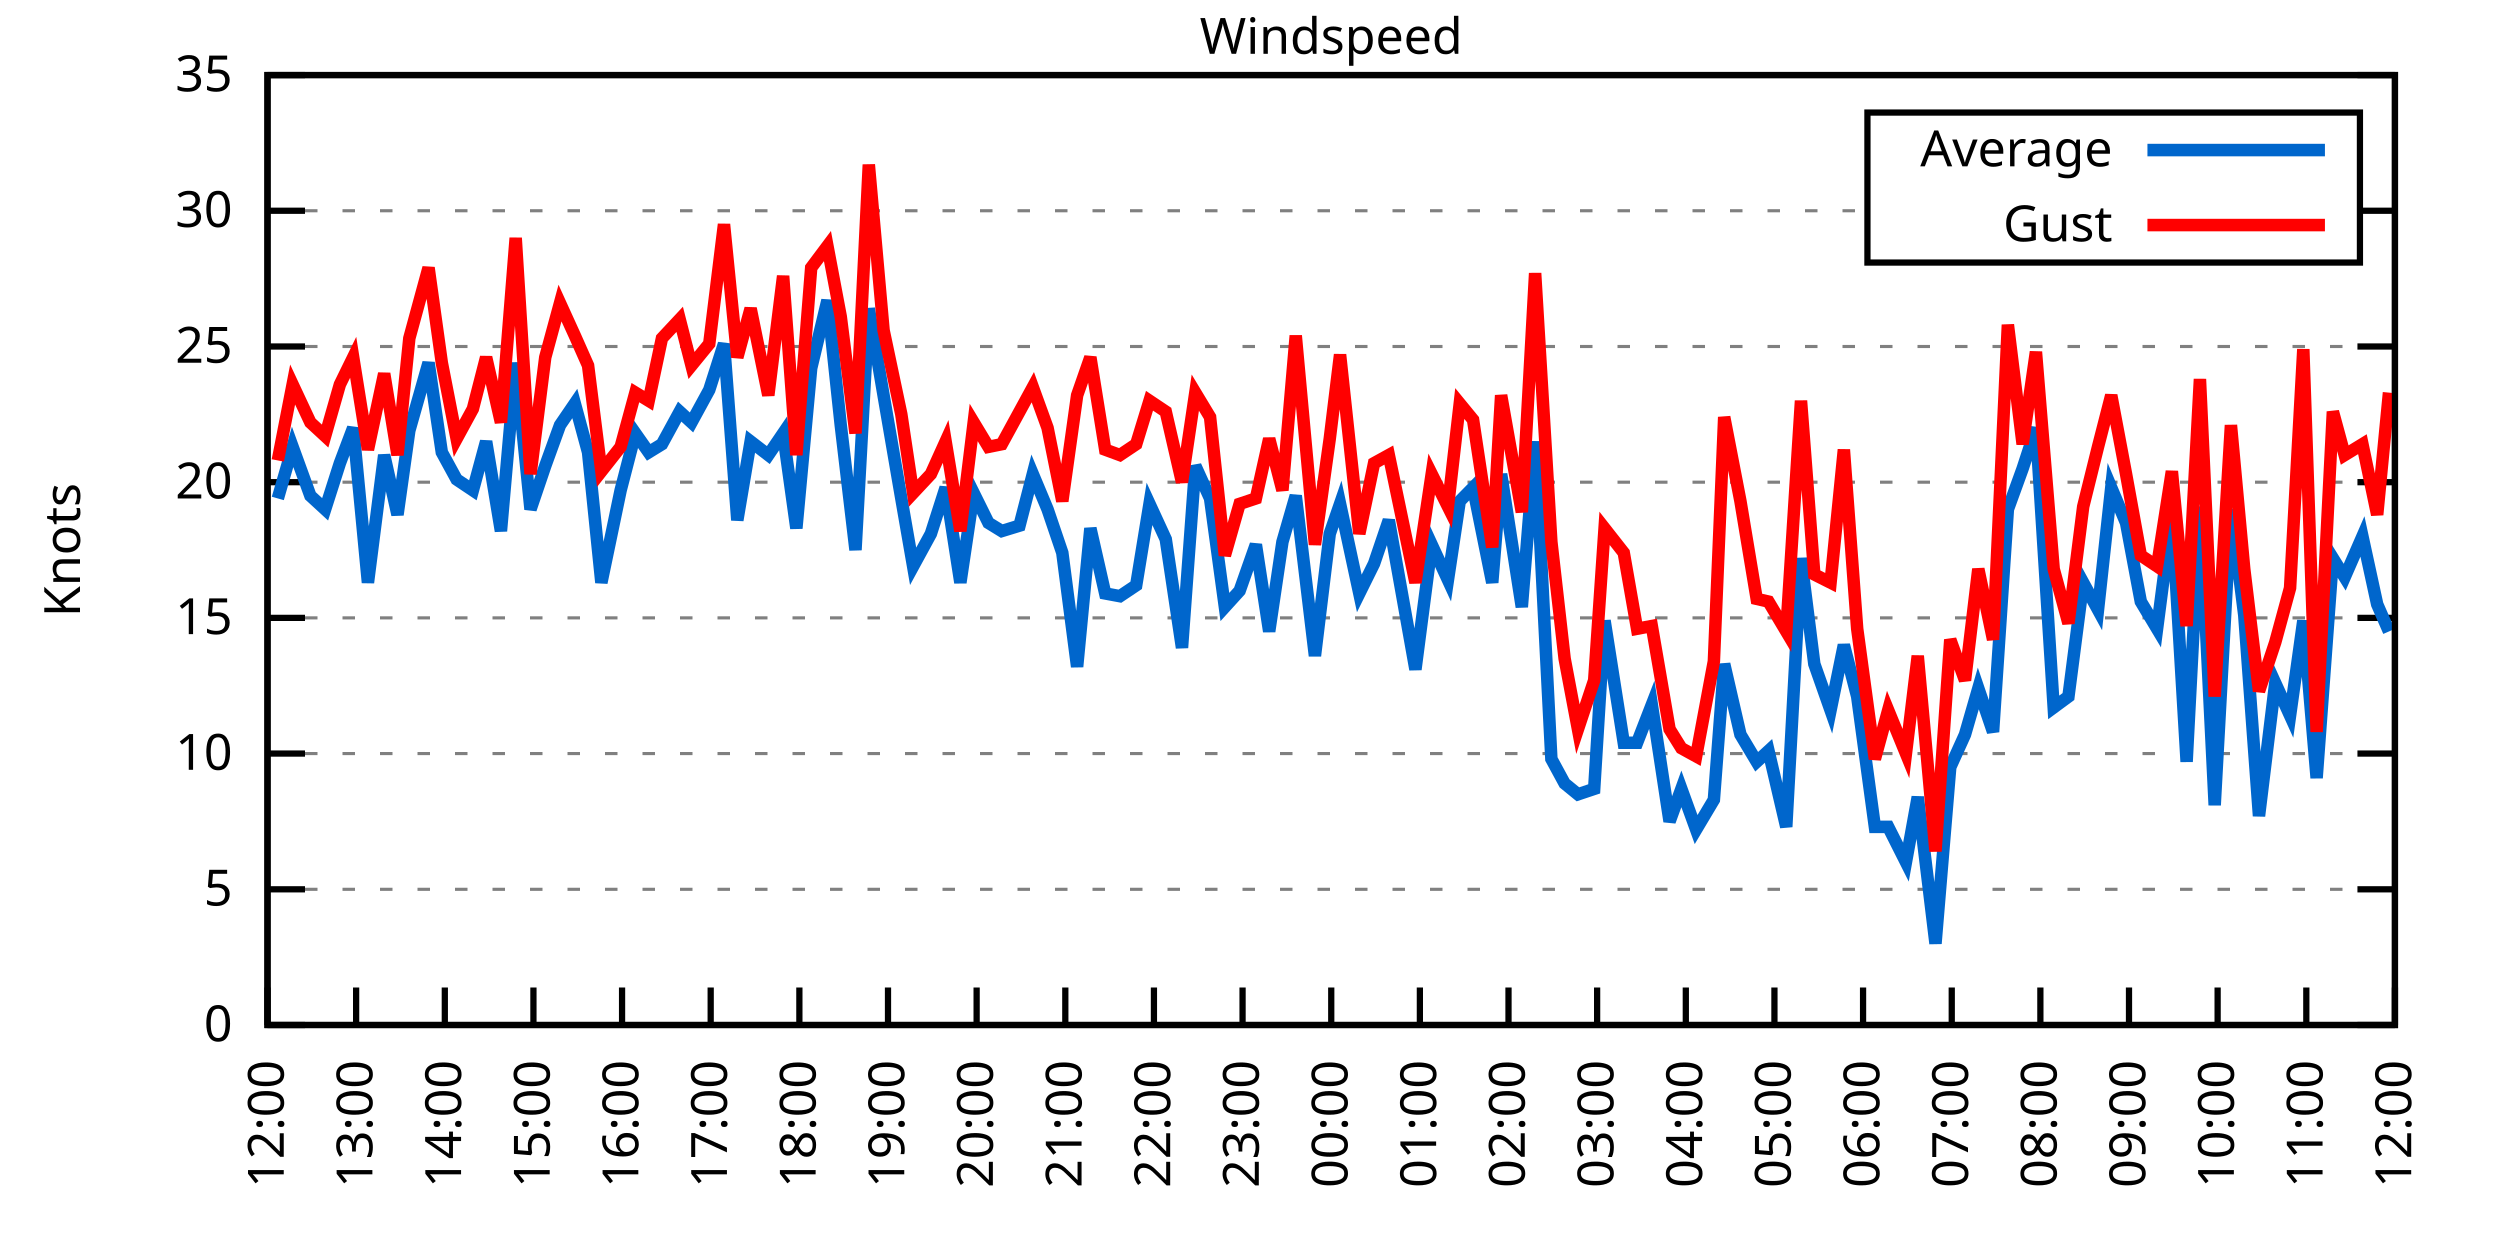
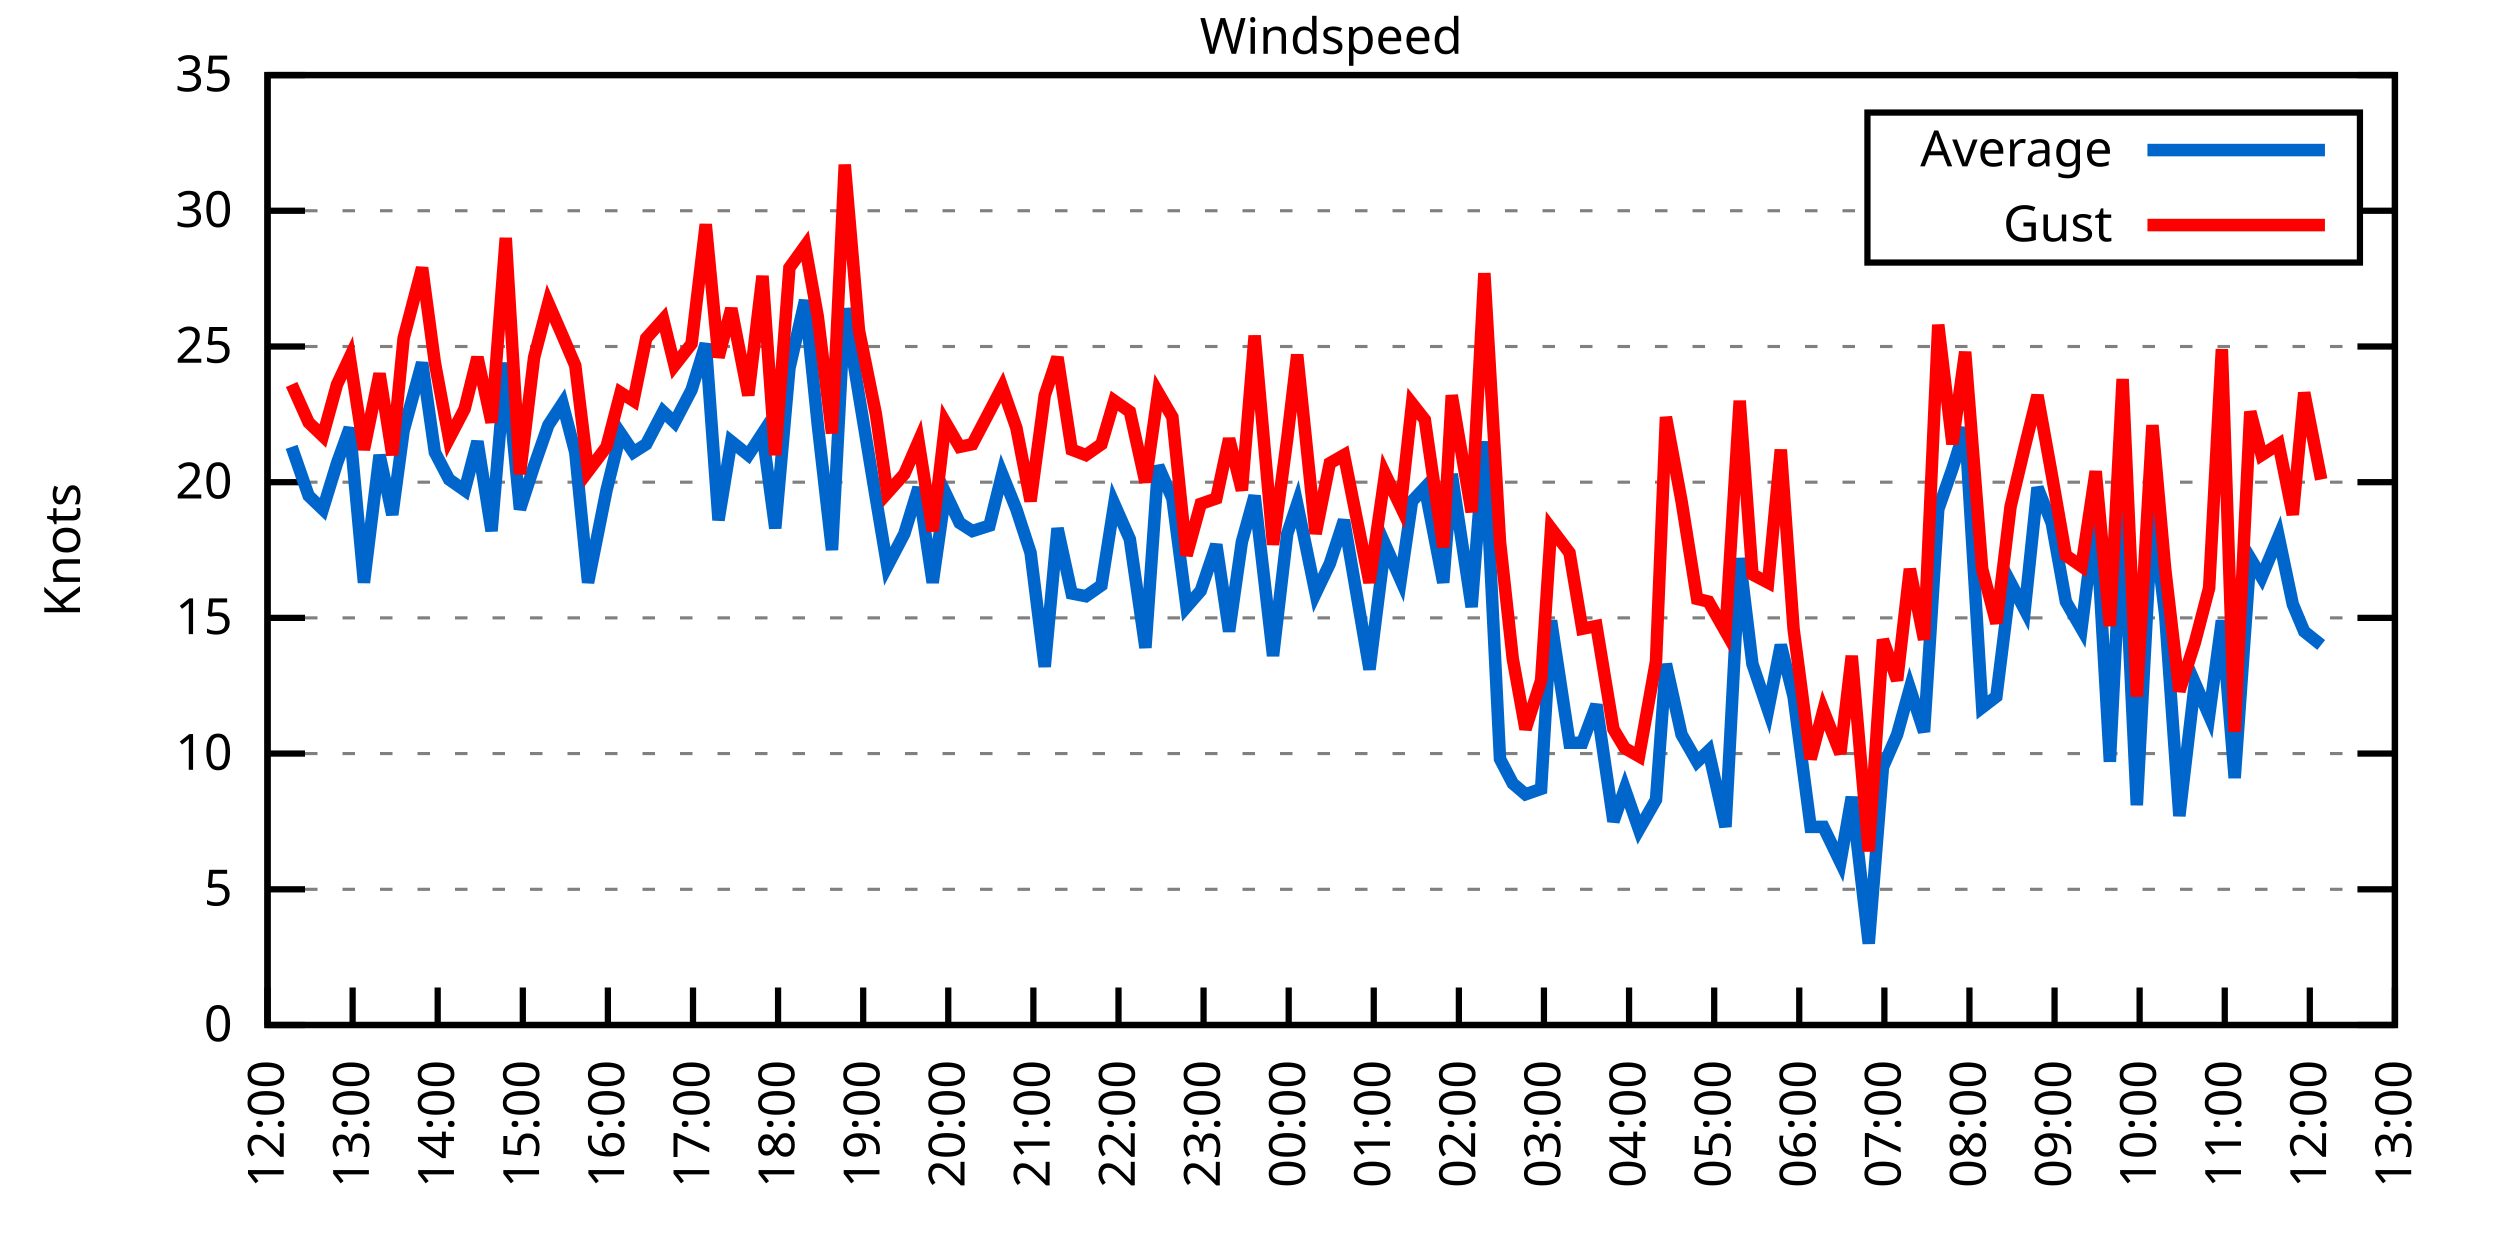
<svg xmlns="http://www.w3.org/2000/svg" xmlns:xlink="http://www.w3.org/1999/xlink" width="400" height="200" viewBox="0 0 400 200">
  <g id="gnuplot_canvas">
    <rect x="0" y="0" width="400" height="200" fill="none" />
    <defs>
      <circle id="gpDot" r="0.5" stroke-width="0.5" stroke="currentColor" />
      <path id="gpPt0" stroke-width="0.333" stroke="currentColor" d="M-1,0 h2 M0,-1 v2" />
      <path id="gpPt1" stroke-width="0.333" stroke="currentColor" d="M-1,-1 L1,1 M1,-1 L-1,1" />
      <path id="gpPt2" stroke-width="0.333" stroke="currentColor" d="M-1,0 L1,0 M0,-1 L0,1 M-1,-1 L1,1 M-1,1 L1,-1" />
      <rect id="gpPt3" stroke-width="0.333" stroke="currentColor" x="-1" y="-1" width="2" height="2" />
      <rect id="gpPt4" stroke-width="0.333" stroke="currentColor" fill="currentColor" x="-1" y="-1" width="2" height="2" />
      <circle id="gpPt5" stroke-width="0.333" stroke="currentColor" cx="0" cy="0" r="1" />
      <use xlink:href="#gpPt5" id="gpPt6" fill="currentColor" stroke="none" />
      <path id="gpPt7" stroke-width="0.333" stroke="currentColor" d="M0,-1.33 L-1.33,0.67 L1.33,0.67 z" />
      <use xlink:href="#gpPt7" id="gpPt8" fill="currentColor" stroke="none" />
      <use xlink:href="#gpPt7" id="gpPt9" stroke="currentColor" transform="rotate(180)" />
      <use xlink:href="#gpPt9" id="gpPt10" fill="currentColor" stroke="none" />
      <use xlink:href="#gpPt3" id="gpPt11" stroke="currentColor" transform="rotate(45)" />
      <use xlink:href="#gpPt11" id="gpPt12" fill="currentColor" stroke="none" />
      <path id="gpPt13" stroke-width="0.333" stroke="currentColor" d="M0,1.330 L1.265,0.411 L0.782,-1.067 L-0.782,-1.076 L-1.265,0.411 z" />
      <use xlink:href="#gpPt13" id="gpPt14" fill="currentColor" stroke="none" />
      <filter id="textbox" filterUnits="objectBoundingBox" x="0" y="0" height="1" width="1">
        <feFlood flood-color="white" flood-opacity="1" result="bgnd" />
        <feComposite in="SourceGraphic" in2="bgnd" operator="atop" />
      </filter>
      <filter id="greybox" filterUnits="objectBoundingBox" x="0" y="0" height="1" width="1">
        <feFlood flood-color="lightgrey" flood-opacity="1" result="grey" />
        <feComposite in="SourceGraphic" in2="grey" operator="atop" />
      </filter>
    </defs>
    <g fill="none" color="white" stroke="currentColor" stroke-width="1.00" stroke-linecap="butt" stroke-linejoin="miter">
</g>
    <g fill="none" color="black" stroke="currentColor" stroke-width="1.00" stroke-linecap="butt" stroke-linejoin="miter">
      <g stroke="none" shape-rendering="crispEdges">
        <polygon fill="rgb(255, 255, 255)" points="42.80,164.00 383.18,164.00 383.18,12.02 42.80,12.02 " />
      </g>
    </g>
    <g fill="none" color="black" stroke="currentColor" stroke-width="1.00" stroke-linecap="butt" stroke-linejoin="miter">
</g>
    <g fill="none" color="black" stroke="black" stroke-width="0.50" stroke-linecap="butt" stroke-linejoin="miter">
</g>
    <g fill="none" color="gray" stroke="currentColor" stroke-width="0.50" stroke-linecap="butt" stroke-linejoin="miter">
      <path stroke="gray" stroke-dasharray="2,4" class="gridline" d="M42.80,164.00 L383.19,164.00  " />
    </g>
    <g fill="none" color="gray" stroke="gray" stroke-width="1.00" stroke-linecap="butt" stroke-linejoin="miter">
</g>
    <g fill="none" color="black" stroke="currentColor" stroke-width="1.00" stroke-linecap="butt" stroke-linejoin="miter">
      <path stroke="black" d="M42.80,164.00 L48.80,164.00 M383.19,164.00 L377.19,164.00  " />
      <g transform="translate(37.20,166.60)" stroke="none" fill="black" font-family="Sans" font-size="8.00" text-anchor="end">
        <text>
          <tspan font-family="Sans"> 0</tspan>
        </text>
      </g>
    </g>
    <g fill="none" color="black" stroke="currentColor" stroke-width="1.00" stroke-linecap="butt" stroke-linejoin="miter">
</g>
    <g fill="none" color="black" stroke="black" stroke-width="0.50" stroke-linecap="butt" stroke-linejoin="miter">
</g>
    <g fill="none" color="gray" stroke="currentColor" stroke-width="0.50" stroke-linecap="butt" stroke-linejoin="miter">
      <path stroke="gray" stroke-dasharray="2,4" class="gridline" d="M42.80,142.29 L383.19,142.29  " />
    </g>
    <g fill="none" color="gray" stroke="gray" stroke-width="1.00" stroke-linecap="butt" stroke-linejoin="miter">
</g>
    <g fill="none" color="black" stroke="currentColor" stroke-width="1.00" stroke-linecap="butt" stroke-linejoin="miter">
      <path stroke="black" d="M42.80,142.29 L48.80,142.29 M383.19,142.29 L377.19,142.29  " />
      <g transform="translate(37.20,144.89)" stroke="none" fill="black" font-family="Sans" font-size="8.00" text-anchor="end">
        <text>
          <tspan font-family="Sans"> 5</tspan>
        </text>
      </g>
    </g>
    <g fill="none" color="black" stroke="currentColor" stroke-width="1.00" stroke-linecap="butt" stroke-linejoin="miter">
</g>
    <g fill="none" color="black" stroke="black" stroke-width="0.50" stroke-linecap="butt" stroke-linejoin="miter">
</g>
    <g fill="none" color="gray" stroke="currentColor" stroke-width="0.50" stroke-linecap="butt" stroke-linejoin="miter">
      <path stroke="gray" stroke-dasharray="2,4" class="gridline" d="M42.80,120.57 L383.19,120.57  " />
    </g>
    <g fill="none" color="gray" stroke="gray" stroke-width="1.00" stroke-linecap="butt" stroke-linejoin="miter">
</g>
    <g fill="none" color="black" stroke="currentColor" stroke-width="1.00" stroke-linecap="butt" stroke-linejoin="miter">
      <path stroke="black" d="M42.80,120.57 L48.80,120.57 M383.19,120.57 L377.19,120.57  " />
      <g transform="translate(37.20,123.17)" stroke="none" fill="black" font-family="Sans" font-size="8.00" text-anchor="end">
        <text>
          <tspan font-family="Sans"> 10</tspan>
        </text>
      </g>
    </g>
    <g fill="none" color="black" stroke="currentColor" stroke-width="1.00" stroke-linecap="butt" stroke-linejoin="miter">
</g>
    <g fill="none" color="black" stroke="black" stroke-width="0.50" stroke-linecap="butt" stroke-linejoin="miter">
</g>
    <g fill="none" color="gray" stroke="currentColor" stroke-width="0.50" stroke-linecap="butt" stroke-linejoin="miter">
      <path stroke="gray" stroke-dasharray="2,4" class="gridline" d="M42.80,98.86 L383.19,98.86  " />
    </g>
    <g fill="none" color="gray" stroke="gray" stroke-width="1.00" stroke-linecap="butt" stroke-linejoin="miter">
</g>
    <g fill="none" color="black" stroke="currentColor" stroke-width="1.00" stroke-linecap="butt" stroke-linejoin="miter">
      <path stroke="black" d="M42.80,98.86 L48.80,98.86 M383.19,98.86 L377.19,98.86  " />
      <g transform="translate(37.20,101.46)" stroke="none" fill="black" font-family="Sans" font-size="8.00" text-anchor="end">
        <text>
          <tspan font-family="Sans"> 15</tspan>
        </text>
      </g>
    </g>
    <g fill="none" color="black" stroke="currentColor" stroke-width="1.00" stroke-linecap="butt" stroke-linejoin="miter">
</g>
    <g fill="none" color="black" stroke="black" stroke-width="0.50" stroke-linecap="butt" stroke-linejoin="miter">
</g>
    <g fill="none" color="gray" stroke="currentColor" stroke-width="0.50" stroke-linecap="butt" stroke-linejoin="miter">
      <path stroke="gray" stroke-dasharray="2,4" class="gridline" d="M42.80,77.15 L383.19,77.15  " />
    </g>
    <g fill="none" color="gray" stroke="gray" stroke-width="1.00" stroke-linecap="butt" stroke-linejoin="miter">
</g>
    <g fill="none" color="black" stroke="currentColor" stroke-width="1.00" stroke-linecap="butt" stroke-linejoin="miter">
      <path stroke="black" d="M42.80,77.15 L48.80,77.15 M383.19,77.15 L377.19,77.15  " />
      <g transform="translate(37.20,79.75)" stroke="none" fill="black" font-family="Sans" font-size="8.00" text-anchor="end">
        <text>
          <tspan font-family="Sans"> 20</tspan>
        </text>
      </g>
    </g>
    <g fill="none" color="black" stroke="currentColor" stroke-width="1.00" stroke-linecap="butt" stroke-linejoin="miter">
</g>
    <g fill="none" color="black" stroke="black" stroke-width="0.50" stroke-linecap="butt" stroke-linejoin="miter">
</g>
    <g fill="none" color="gray" stroke="currentColor" stroke-width="0.50" stroke-linecap="butt" stroke-linejoin="miter">
      <path stroke="gray" stroke-dasharray="2,4" class="gridline" d="M42.80,55.44 L383.19,55.44  " />
    </g>
    <g fill="none" color="gray" stroke="gray" stroke-width="1.00" stroke-linecap="butt" stroke-linejoin="miter">
</g>
    <g fill="none" color="black" stroke="currentColor" stroke-width="1.00" stroke-linecap="butt" stroke-linejoin="miter">
      <path stroke="black" d="M42.80,55.44 L48.80,55.44 M383.19,55.44 L377.19,55.44  " />
      <g transform="translate(37.20,58.04)" stroke="none" fill="black" font-family="Sans" font-size="8.00" text-anchor="end">
        <text>
          <tspan font-family="Sans"> 25</tspan>
        </text>
      </g>
    </g>
    <g fill="none" color="black" stroke="currentColor" stroke-width="1.00" stroke-linecap="butt" stroke-linejoin="miter">
</g>
    <g fill="none" color="black" stroke="black" stroke-width="0.50" stroke-linecap="butt" stroke-linejoin="miter">
</g>
    <g fill="none" color="gray" stroke="currentColor" stroke-width="0.50" stroke-linecap="butt" stroke-linejoin="miter">
      <path stroke="gray" stroke-dasharray="2,4" class="gridline" d="M42.80,33.72 L298.79,33.72 M377.59,33.72 L383.19,33.72  " />
    </g>
    <g fill="none" color="gray" stroke="gray" stroke-width="1.00" stroke-linecap="butt" stroke-linejoin="miter">
</g>
    <g fill="none" color="black" stroke="currentColor" stroke-width="1.00" stroke-linecap="butt" stroke-linejoin="miter">
      <path stroke="black" d="M42.80,33.72 L48.80,33.72 M383.19,33.72 L377.19,33.72  " />
      <g transform="translate(37.20,36.32)" stroke="none" fill="black" font-family="Sans" font-size="8.00" text-anchor="end">
        <text>
          <tspan font-family="Sans"> 30</tspan>
        </text>
      </g>
    </g>
    <g fill="none" color="black" stroke="currentColor" stroke-width="1.00" stroke-linecap="butt" stroke-linejoin="miter">
</g>
    <g fill="none" color="black" stroke="black" stroke-width="0.50" stroke-linecap="butt" stroke-linejoin="miter">
</g>
    <g fill="none" color="gray" stroke="currentColor" stroke-width="0.50" stroke-linecap="butt" stroke-linejoin="miter">
      <path stroke="gray" stroke-dasharray="2,4" class="gridline" d="M42.80,12.01 L383.19,12.01  " />
    </g>
    <g fill="none" color="gray" stroke="gray" stroke-width="1.00" stroke-linecap="butt" stroke-linejoin="miter">
</g>
    <g fill="none" color="black" stroke="currentColor" stroke-width="1.00" stroke-linecap="butt" stroke-linejoin="miter">
      <path stroke="black" d="M42.80,12.01 L48.80,12.01 M383.19,12.01 L377.19,12.01  " />
      <g transform="translate(37.20,14.61)" stroke="none" fill="black" font-family="Sans" font-size="8.00" text-anchor="end">
        <text>
          <tspan font-family="Sans"> 35</tspan>
        </text>
      </g>
    </g>
    <g fill="none" color="black" stroke="currentColor" stroke-width="1.00" stroke-linecap="butt" stroke-linejoin="miter">
      <path stroke="black" d="M42.80,164.00 L42.80,158.00  " />
      <g transform="translate(45.40,169.60) rotate(270.00)" stroke="none" fill="black" font-family="Sans" font-size="8.00" text-anchor="end">
        <text>
          <tspan font-family="Sans">12:00</tspan>
        </text>
      </g>
    </g>
    <g fill="none" color="black" stroke="currentColor" stroke-width="1.00" stroke-linecap="butt" stroke-linejoin="miter">
-       <path stroke="black" d="M56.98,164.00 L56.98,158.00  " />
-       <g transform="translate(59.58,169.60) rotate(270.00)" stroke="none" fill="black" font-family="Sans" font-size="8.00" text-anchor="end">
+       <path stroke="black" d="M56.42,164.00 L56.42,158.00  " />
+       <g transform="translate(59.02,169.60) rotate(270.00)" stroke="none" fill="black" font-family="Sans" font-size="8.00" text-anchor="end">
        <text>
          <tspan font-family="Sans">13:00</tspan>
        </text>
      </g>
    </g>
    <g fill="none" color="black" stroke="currentColor" stroke-width="1.00" stroke-linecap="butt" stroke-linejoin="miter">
-       <path stroke="black" d="M71.17,164.00 L71.17,158.00  " />
-       <g transform="translate(73.77,169.60) rotate(270.00)" stroke="none" fill="black" font-family="Sans" font-size="8.00" text-anchor="end">
+       <path stroke="black" d="M70.03,164.00 L70.03,158.00  " />
+       <g transform="translate(72.63,169.60) rotate(270.00)" stroke="none" fill="black" font-family="Sans" font-size="8.00" text-anchor="end">
        <text>
          <tspan font-family="Sans">14:00</tspan>
        </text>
      </g>
    </g>
    <g fill="none" color="black" stroke="currentColor" stroke-width="1.00" stroke-linecap="butt" stroke-linejoin="miter">
-       <path stroke="black" d="M85.35,164.00 L85.35,158.00  " />
-       <g transform="translate(87.95,169.60) rotate(270.00)" stroke="none" fill="black" font-family="Sans" font-size="8.00" text-anchor="end">
+       <path stroke="black" d="M83.65,164.00 L83.65,158.00  " />
+       <g transform="translate(86.25,169.60) rotate(270.00)" stroke="none" fill="black" font-family="Sans" font-size="8.00" text-anchor="end">
        <text>
          <tspan font-family="Sans">15:00</tspan>
        </text>
      </g>
    </g>
    <g fill="none" color="black" stroke="currentColor" stroke-width="1.00" stroke-linecap="butt" stroke-linejoin="miter">
-       <path stroke="black" d="M99.53,164.00 L99.53,158.00  " />
-       <g transform="translate(102.13,169.60) rotate(270.00)" stroke="none" fill="black" font-family="Sans" font-size="8.00" text-anchor="end">
+       <path stroke="black" d="M97.26,164.00 L97.26,158.00  " />
+       <g transform="translate(99.86,169.60) rotate(270.00)" stroke="none" fill="black" font-family="Sans" font-size="8.00" text-anchor="end">
        <text>
          <tspan font-family="Sans">16:00</tspan>
        </text>
      </g>
    </g>
    <g fill="none" color="black" stroke="currentColor" stroke-width="1.00" stroke-linecap="butt" stroke-linejoin="miter">
-       <path stroke="black" d="M113.71,164.00 L113.71,158.00  " />
-       <g transform="translate(116.31,169.60) rotate(270.00)" stroke="none" fill="black" font-family="Sans" font-size="8.00" text-anchor="end">
+       <path stroke="black" d="M110.88,164.00 L110.88,158.00  " />
+       <g transform="translate(113.48,169.60) rotate(270.00)" stroke="none" fill="black" font-family="Sans" font-size="8.00" text-anchor="end">
        <text>
          <tspan font-family="Sans">17:00</tspan>
        </text>
      </g>
    </g>
    <g fill="none" color="black" stroke="currentColor" stroke-width="1.00" stroke-linecap="butt" stroke-linejoin="miter">
-       <path stroke="black" d="M127.90,164.00 L127.90,158.00  " />
-       <g transform="translate(130.50,169.60) rotate(270.00)" stroke="none" fill="black" font-family="Sans" font-size="8.00" text-anchor="end">
+       <path stroke="black" d="M124.49,164.00 L124.49,158.00  " />
+       <g transform="translate(127.09,169.60) rotate(270.00)" stroke="none" fill="black" font-family="Sans" font-size="8.00" text-anchor="end">
        <text>
          <tspan font-family="Sans">18:00</tspan>
        </text>
      </g>
    </g>
    <g fill="none" color="black" stroke="currentColor" stroke-width="1.00" stroke-linecap="butt" stroke-linejoin="miter">
-       <path stroke="black" d="M142.08,164.00 L142.08,158.00  " />
-       <g transform="translate(144.68,169.60) rotate(270.00)" stroke="none" fill="black" font-family="Sans" font-size="8.00" text-anchor="end">
+       <path stroke="black" d="M138.11,164.00 L138.11,158.00  " />
+       <g transform="translate(140.71,169.60) rotate(270.00)" stroke="none" fill="black" font-family="Sans" font-size="8.00" text-anchor="end">
        <text>
          <tspan font-family="Sans">19:00</tspan>
        </text>
      </g>
    </g>
    <g fill="none" color="black" stroke="currentColor" stroke-width="1.00" stroke-linecap="butt" stroke-linejoin="miter">
-       <path stroke="black" d="M156.26,164.00 L156.26,158.00  " />
-       <g transform="translate(158.86,169.60) rotate(270.00)" stroke="none" fill="black" font-family="Sans" font-size="8.00" text-anchor="end">
+       <path stroke="black" d="M151.72,164.00 L151.72,158.00  " />
+       <g transform="translate(154.32,169.60) rotate(270.00)" stroke="none" fill="black" font-family="Sans" font-size="8.00" text-anchor="end">
        <text>
          <tspan font-family="Sans">20:00</tspan>
        </text>
      </g>
    </g>
    <g fill="none" color="black" stroke="currentColor" stroke-width="1.00" stroke-linecap="butt" stroke-linejoin="miter">
-       <path stroke="black" d="M170.45,164.00 L170.45,158.00  " />
-       <g transform="translate(173.05,169.60) rotate(270.00)" stroke="none" fill="black" font-family="Sans" font-size="8.00" text-anchor="end">
+       <path stroke="black" d="M165.34,164.00 L165.34,158.00  " />
+       <g transform="translate(167.94,169.60) rotate(270.00)" stroke="none" fill="black" font-family="Sans" font-size="8.00" text-anchor="end">
        <text>
          <tspan font-family="Sans">21:00</tspan>
        </text>
      </g>
    </g>
    <g fill="none" color="black" stroke="currentColor" stroke-width="1.00" stroke-linecap="butt" stroke-linejoin="miter">
-       <path stroke="black" d="M184.63,164.00 L184.63,158.00  " />
-       <g transform="translate(187.23,169.60) rotate(270.00)" stroke="none" fill="black" font-family="Sans" font-size="8.00" text-anchor="end">
+       <path stroke="black" d="M178.96,164.00 L178.96,158.00  " />
+       <g transform="translate(181.56,169.60) rotate(270.00)" stroke="none" fill="black" font-family="Sans" font-size="8.00" text-anchor="end">
        <text>
          <tspan font-family="Sans">22:00</tspan>
        </text>
      </g>
    </g>
    <g fill="none" color="black" stroke="currentColor" stroke-width="1.00" stroke-linecap="butt" stroke-linejoin="miter">
-       <path stroke="black" d="M198.81,164.00 L198.81,158.00  " />
-       <g transform="translate(201.41,169.60) rotate(270.00)" stroke="none" fill="black" font-family="Sans" font-size="8.00" text-anchor="end">
+       <path stroke="black" d="M192.57,164.00 L192.57,158.00  " />
+       <g transform="translate(195.17,169.60) rotate(270.00)" stroke="none" fill="black" font-family="Sans" font-size="8.00" text-anchor="end">
        <text>
          <tspan font-family="Sans">23:00</tspan>
        </text>
      </g>
    </g>
    <g fill="none" color="black" stroke="currentColor" stroke-width="1.00" stroke-linecap="butt" stroke-linejoin="miter">
-       <path stroke="black" d="M213.00,164.00 L213.00,158.00  " />
-       <g transform="translate(215.60,169.60) rotate(270.00)" stroke="none" fill="black" font-family="Sans" font-size="8.00" text-anchor="end">
+       <path stroke="black" d="M206.19,164.00 L206.19,158.00  " />
+       <g transform="translate(208.79,169.60) rotate(270.00)" stroke="none" fill="black" font-family="Sans" font-size="8.00" text-anchor="end">
        <text>
          <tspan font-family="Sans">00:00</tspan>
        </text>
      </g>
    </g>
    <g fill="none" color="black" stroke="currentColor" stroke-width="1.00" stroke-linecap="butt" stroke-linejoin="miter">
-       <path stroke="black" d="M227.18,164.00 L227.18,158.00  " />
-       <g transform="translate(229.78,169.60) rotate(270.00)" stroke="none" fill="black" font-family="Sans" font-size="8.00" text-anchor="end">
+       <path stroke="black" d="M219.80,164.00 L219.80,158.00  " />
+       <g transform="translate(222.40,169.60) rotate(270.00)" stroke="none" fill="black" font-family="Sans" font-size="8.00" text-anchor="end">
        <text>
          <tspan font-family="Sans">01:00</tspan>
        </text>
      </g>
    </g>
    <g fill="none" color="black" stroke="currentColor" stroke-width="1.00" stroke-linecap="butt" stroke-linejoin="miter">
-       <path stroke="black" d="M241.36,164.00 L241.36,158.00  " />
-       <g transform="translate(243.96,169.60) rotate(270.00)" stroke="none" fill="black" font-family="Sans" font-size="8.00" text-anchor="end">
+       <path stroke="black" d="M233.42,164.00 L233.42,158.00  " />
+       <g transform="translate(236.02,169.60) rotate(270.00)" stroke="none" fill="black" font-family="Sans" font-size="8.00" text-anchor="end">
        <text>
          <tspan font-family="Sans">02:00</tspan>
        </text>
      </g>
    </g>
    <g fill="none" color="black" stroke="currentColor" stroke-width="1.00" stroke-linecap="butt" stroke-linejoin="miter">
-       <path stroke="black" d="M255.54,164.00 L255.54,158.00  " />
-       <g transform="translate(258.14,169.60) rotate(270.00)" stroke="none" fill="black" font-family="Sans" font-size="8.00" text-anchor="end">
+       <path stroke="black" d="M247.03,164.00 L247.03,158.00  " />
+       <g transform="translate(249.63,169.60) rotate(270.00)" stroke="none" fill="black" font-family="Sans" font-size="8.00" text-anchor="end">
        <text>
          <tspan font-family="Sans">03:00</tspan>
        </text>
      </g>
    </g>
    <g fill="none" color="black" stroke="currentColor" stroke-width="1.00" stroke-linecap="butt" stroke-linejoin="miter">
-       <path stroke="black" d="M269.73,164.00 L269.73,158.00  " />
-       <g transform="translate(272.33,169.60) rotate(270.00)" stroke="none" fill="black" font-family="Sans" font-size="8.00" text-anchor="end">
+       <path stroke="black" d="M260.65,164.00 L260.65,158.00  " />
+       <g transform="translate(263.25,169.60) rotate(270.00)" stroke="none" fill="black" font-family="Sans" font-size="8.00" text-anchor="end">
        <text>
          <tspan font-family="Sans">04:00</tspan>
        </text>
      </g>
    </g>
    <g fill="none" color="black" stroke="currentColor" stroke-width="1.00" stroke-linecap="butt" stroke-linejoin="miter">
-       <path stroke="black" d="M283.91,164.00 L283.91,158.00  " />
-       <g transform="translate(286.51,169.60) rotate(270.00)" stroke="none" fill="black" font-family="Sans" font-size="8.00" text-anchor="end">
+       <path stroke="black" d="M274.27,164.00 L274.27,158.00  " />
+       <g transform="translate(276.87,169.60) rotate(270.00)" stroke="none" fill="black" font-family="Sans" font-size="8.00" text-anchor="end">
        <text>
          <tspan font-family="Sans">05:00</tspan>
        </text>
      </g>
    </g>
    <g fill="none" color="black" stroke="currentColor" stroke-width="1.00" stroke-linecap="butt" stroke-linejoin="miter">
-       <path stroke="black" d="M298.09,164.00 L298.09,158.00  " />
-       <g transform="translate(300.69,169.60) rotate(270.00)" stroke="none" fill="black" font-family="Sans" font-size="8.00" text-anchor="end">
+       <path stroke="black" d="M287.88,164.00 L287.88,158.00  " />
+       <g transform="translate(290.48,169.60) rotate(270.00)" stroke="none" fill="black" font-family="Sans" font-size="8.00" text-anchor="end">
        <text>
          <tspan font-family="Sans">06:00</tspan>
        </text>
      </g>
    </g>
    <g fill="none" color="black" stroke="currentColor" stroke-width="1.00" stroke-linecap="butt" stroke-linejoin="miter">
-       <path stroke="black" d="M312.28,164.00 L312.28,158.00  " />
-       <g transform="translate(314.88,169.60) rotate(270.00)" stroke="none" fill="black" font-family="Sans" font-size="8.00" text-anchor="end">
+       <path stroke="black" d="M301.50,164.00 L301.50,158.00  " />
+       <g transform="translate(304.10,169.60) rotate(270.00)" stroke="none" fill="black" font-family="Sans" font-size="8.00" text-anchor="end">
        <text>
          <tspan font-family="Sans">07:00</tspan>
        </text>
      </g>
    </g>
    <g fill="none" color="black" stroke="currentColor" stroke-width="1.00" stroke-linecap="butt" stroke-linejoin="miter">
-       <path stroke="black" d="M326.46,164.00 L326.46,158.00  " />
-       <g transform="translate(329.06,169.60) rotate(270.00)" stroke="none" fill="black" font-family="Sans" font-size="8.00" text-anchor="end">
+       <path stroke="black" d="M315.11,164.00 L315.11,158.00  " />
+       <g transform="translate(317.71,169.60) rotate(270.00)" stroke="none" fill="black" font-family="Sans" font-size="8.00" text-anchor="end">
        <text>
          <tspan font-family="Sans">08:00</tspan>
        </text>
      </g>
    </g>
    <g fill="none" color="black" stroke="currentColor" stroke-width="1.00" stroke-linecap="butt" stroke-linejoin="miter">
-       <path stroke="black" d="M340.64,164.00 L340.64,158.00  " />
-       <g transform="translate(343.24,169.60) rotate(270.00)" stroke="none" fill="black" font-family="Sans" font-size="8.00" text-anchor="end">
+       <path stroke="black" d="M328.73,164.00 L328.73,158.00  " />
+       <g transform="translate(331.33,169.60) rotate(270.00)" stroke="none" fill="black" font-family="Sans" font-size="8.00" text-anchor="end">
        <text>
          <tspan font-family="Sans">09:00</tspan>
        </text>
      </g>
    </g>
    <g fill="none" color="black" stroke="currentColor" stroke-width="1.00" stroke-linecap="butt" stroke-linejoin="miter">
-       <path stroke="black" d="M354.82,164.00 L354.82,158.00  " />
-       <g transform="translate(357.42,169.60) rotate(270.00)" stroke="none" fill="black" font-family="Sans" font-size="8.00" text-anchor="end">
+       <path stroke="black" d="M342.34,164.00 L342.34,158.00  " />
+       <g transform="translate(344.94,169.60) rotate(270.00)" stroke="none" fill="black" font-family="Sans" font-size="8.00" text-anchor="end">
        <text>
          <tspan font-family="Sans">10:00</tspan>
        </text>
      </g>
    </g>
    <g fill="none" color="black" stroke="currentColor" stroke-width="1.00" stroke-linecap="butt" stroke-linejoin="miter">
-       <path stroke="black" d="M369.01,164.00 L369.01,158.00  " />
-       <g transform="translate(371.61,169.60) rotate(270.00)" stroke="none" fill="black" font-family="Sans" font-size="8.00" text-anchor="end">
+       <path stroke="black" d="M355.96,164.00 L355.96,158.00  " />
+       <g transform="translate(358.56,169.60) rotate(270.00)" stroke="none" fill="black" font-family="Sans" font-size="8.00" text-anchor="end">
        <text>
          <tspan font-family="Sans">11:00</tspan>
+         </text>
+       </g>
+     </g>
+     <g fill="none" color="black" stroke="currentColor" stroke-width="1.00" stroke-linecap="butt" stroke-linejoin="miter">
+       <path stroke="black" d="M369.57,164.00 L369.57,158.00  " />
+       <g transform="translate(372.17,169.60) rotate(270.00)" stroke="none" fill="black" font-family="Sans" font-size="8.00" text-anchor="end">
+         <text>
+           <tspan font-family="Sans">12:00</tspan>
        </text>
      </g>
    </g>
    <g fill="none" color="black" stroke="currentColor" stroke-width="1.00" stroke-linecap="butt" stroke-linejoin="miter">
      <path stroke="black" d="M383.19,164.00 L383.19,158.00  " />
      <g transform="translate(385.79,169.60) rotate(270.00)" stroke="none" fill="black" font-family="Sans" font-size="8.00" text-anchor="end">
        <text>
-           <tspan font-family="Sans">12:00</tspan>
+           <tspan font-family="Sans">13:00</tspan>
        </text>
      </g>
    </g>
    <g fill="none" color="black" stroke="currentColor" stroke-width="1.00" stroke-linecap="butt" stroke-linejoin="miter">
</g>
    <g fill="none" color="black" stroke="currentColor" stroke-width="1.00" stroke-linecap="butt" stroke-linejoin="miter">
      <path stroke="black" d="M42.80,12.01 L42.80,164.00 L383.19,164.00 L383.19,12.01 L42.80,12.01 Z  " />
    </g>
    <g fill="none" color="black" stroke="currentColor" stroke-width="1.00" stroke-linecap="butt" stroke-linejoin="miter">
</g>
    <g fill="none" color="black" stroke="currentColor" stroke-width="1.00" stroke-linecap="butt" stroke-linejoin="miter">
      <path stroke="black" d="M298.79,42.01 L298.79,18.01 L377.59,18.01 L377.59,42.01 L298.79,42.01 Z  " />
    </g>
    <g id="Windspeed_plot_1">
      <g fill="none" color="white" stroke="black" stroke-width="2.00" stroke-linecap="butt" stroke-linejoin="miter">
</g>
      <g fill="none" color="black" stroke="currentColor" stroke-width="2.00" stroke-linecap="butt" stroke-linejoin="miter">
        <g transform="translate(337.99,26.61)" stroke="none" fill="black" font-family="Sans" font-size="8.00" text-anchor="end">
          <text>
            <tspan font-family="Sans">Average</tspan>
          </text>
        </g>
      </g>
      <g fill="none" color="black" stroke="currentColor" stroke-width="2.00" stroke-linecap="butt" stroke-linejoin="miter">
-         <path stroke="rgb(  0, 102, 204)" d="M343.59,24.01 L371.99,24.01 M44.45,79.75 L46.82,71.50 L49.66,79.32 L52.02,81.49 L54.38,74.11 L56.51,68.46   L58.87,93.22 L61.47,72.81 L63.60,82.36 L65.49,68.90 L68.57,58.04 L70.69,72.37 L73.06,76.71 L75.66,78.45   L77.78,70.63 L80.15,84.97 L82.51,58.04 L84.88,81.49 L87.24,74.54 L89.60,68.03 L91.97,64.56 L94.09,72.37   L96.22,93.22 L99.30,78.45 L101.66,69.33 L103.79,72.37 L105.91,71.07 L108.75,65.86 L110.64,67.59 L113.48,62.38   L115.84,55.00 L117.97,83.23 L120.10,70.63 L122.93,72.81 L125.30,69.33 L127.42,84.53 L129.79,58.91 L132.39,48.05   L134.52,68.03 L136.88,88.00 L139.01,49.36 L141.37,63.25 L144.21,79.75 L146.10,90.61 L148.94,85.40 L151.30,78.02   L153.66,93.22 L155.79,78.89 L158.15,83.66 L160.28,84.97 L163.12,84.10 L165.25,75.85 L167.61,81.49 L169.97,88.44   L172.34,106.68 L174.46,84.53 L176.83,94.95 L179.19,95.39 L181.79,93.65 L183.92,80.62 L186.52,86.27 L189.12,103.64   L191.25,74.54 L193.61,79.75 L195.98,97.12 L198.34,94.52 L200.94,87.14 L203.07,101.03 L205.19,86.70 L207.32,79.32   L210.39,104.94 L212.76,85.40 L214.41,80.62 L217.49,94.95 L219.85,90.18 L222.21,83.23 L226.47,107.11 L229.07,87.14   L231.67,92.78 L233.56,80.19 L235.69,78.02 L238.76,93.22 L240.18,75.85 L243.49,97.12 L245.62,70.63 L248.22,121.44   L250.34,125.35 L252.47,127.09 L255.07,126.22 L256.73,99.30 L259.80,118.84 L261.93,118.84 L264.29,112.76 L267.13,131.43   L269.02,126.22 L271.38,132.73 L274.22,127.96 L275.87,106.24 L278.47,117.53 L281.07,121.88 L282.96,120.14 L285.80,132.30   L288.16,89.31 L290.29,106.24 L292.89,113.63 L295.02,103.20 L297.15,111.45 L299.98,132.30 L302.11,132.30 L304.95,137.94   L306.84,127.52 L309.68,150.97 L312.04,122.75 L314.40,117.53 L316.53,110.15 L318.89,117.10 L321.26,81.49 L323.62,74.98   L325.75,68.46 L328.59,113.19 L330.95,111.45 L333.31,93.22 L335.68,97.56 L337.80,78.02 L340.17,83.66 L342.53,96.26   L345.13,100.60 L347.50,82.36 L349.86,121.88 L351.99,81.06 L354.35,128.83 L356.95,81.49 L359.08,98.43 L361.44,130.56   L364.04,109.28 L366.41,114.49 L368.53,99.30 L370.66,124.48 L373.26,89.31 L375.15,92.35 L377.99,85.83 L380.35,96.69   L382.24,101.03  " />
+         <path stroke="rgb(  0, 102, 204)" d="M343.59,24.01 L371.99,24.01 M46.66,71.50 L49.38,79.32 L51.65,81.49 L53.92,74.11 L55.96,68.46 L58.23,93.22   L60.73,72.81 L62.77,82.36 L64.58,68.90 L67.54,58.04 L69.58,72.37 L71.85,76.71 L74.34,78.45 L76.39,70.63   L78.65,84.97 L80.92,58.04 L83.19,81.49 L85.46,74.54 L87.73,68.03 L90.00,64.56 L92.04,72.37 L94.09,93.22   L97.04,78.45 L99.30,69.33 L101.35,72.37 L103.39,71.07 L106.11,65.86 L107.93,67.59 L110.65,62.38 L112.92,55.00   L114.96,83.23 L117.01,70.63 L119.73,72.81 L122.00,69.33 L124.04,84.53 L126.31,58.91 L128.81,48.05 L130.85,68.03   L133.12,88.00 L135.16,49.36 L137.43,63.25 L140.15,79.75 L141.97,90.61 L144.69,85.40 L146.96,78.02 L149.23,93.22   L151.27,78.89 L153.54,83.66 L155.58,84.97 L158.31,84.10 L160.35,75.85 L162.62,81.49 L164.89,88.44 L167.16,106.68   L169.20,84.53 L171.47,94.95 L173.74,95.39 L176.23,93.65 L178.28,80.62 L180.77,86.27 L183.27,103.64 L185.31,74.54   L187.58,79.75 L189.85,97.12 L192.12,94.52 L194.61,87.14 L196.66,101.03 L198.70,86.70 L200.74,79.32 L203.69,104.94   L205.96,85.40 L207.55,80.62 L210.50,94.95 L212.77,90.18 L215.04,83.23 L219.12,107.11 L221.62,87.14 L224.11,92.78   L225.93,80.19 L227.97,78.02 L230.92,93.22 L232.28,75.85 L235.46,97.12 L237.50,70.63 L240.00,121.44 L242.04,125.35   L244.08,127.09 L246.58,126.22 L248.17,99.30 L251.12,118.84 L253.16,118.84 L255.43,112.76 L258.15,131.43 L259.97,126.22   L262.24,132.73 L264.96,127.96 L266.55,106.24 L269.05,117.53 L271.54,121.88 L273.36,120.14 L276.08,132.30 L278.35,89.31   L280.39,106.24 L282.89,113.63 L284.93,103.20 L286.97,111.45 L289.70,132.30 L291.74,132.30 L294.46,137.94 L296.28,127.52   L299.00,150.97 L301.27,122.75 L303.54,117.53 L305.58,110.15 L307.85,117.10 L310.12,81.49 L312.39,74.98 L314.43,68.46   L317.15,113.19 L319.42,111.45 L321.69,93.22 L323.96,97.56 L326.00,78.02 L328.27,83.66 L330.54,96.26 L333.04,100.60   L335.31,82.36 L337.58,121.88 L339.62,81.06 L341.89,128.83 L344.39,81.49 L346.43,98.43 L348.70,130.56 L351.19,109.28   L353.46,114.49 L355.50,99.30 L357.55,124.48 L360.04,89.31 L361.86,92.35 L364.58,85.83 L366.85,96.69 L368.67,101.03   L371.39,103.20  " />
      </g>
    </g>
    <g id="Windspeed_plot_2">
      <g fill="none" color="black" stroke="currentColor" stroke-width="2.00" stroke-linecap="butt" stroke-linejoin="miter">
        <g transform="translate(337.99,38.61)" stroke="none" fill="black" font-family="Sans" font-size="8.00" text-anchor="end">
          <text>
            <tspan font-family="Sans">Gust</tspan>
          </text>
        </g>
      </g>
      <g fill="none" color="black" stroke="currentColor" stroke-width="2.00" stroke-linecap="butt" stroke-linejoin="miter">
-         <path stroke="rgb(255,   0,   0)" d="M343.59,36.01 L371.99,36.01 M44.45,73.67 L46.82,61.52 L49.66,67.59 L52.02,69.77 L54.38,61.52 L56.51,57.17   L58.87,71.94 L61.47,59.78 L63.60,72.81 L65.49,54.13 L68.57,42.84 L70.69,58.04 L73.06,70.20 L75.66,65.42   L77.78,57.17 L80.15,67.59 L82.51,38.07 L84.88,75.85 L87.24,57.17 L89.60,48.49 L91.97,53.70 L94.09,58.48   L96.22,75.41 L99.30,71.50 L101.66,62.82 L103.79,64.12 L105.91,54.13 L108.75,51.09 L110.64,58.48 L113.48,55.00   L115.84,35.89 L117.97,57.17 L120.10,49.36 L122.93,63.25 L125.30,44.15 L127.42,72.81 L129.79,42.84 L132.39,39.37   L134.52,50.66 L136.88,69.33 L139.01,26.34 L141.37,52.83 L144.21,66.29 L146.10,78.89 L148.94,75.85 L151.30,70.63   L153.66,84.97 L155.79,67.59 L158.15,71.50 L160.28,71.07 L163.12,65.86 L165.25,61.95 L167.61,68.46 L169.97,80.19   L172.34,63.25 L174.46,57.17 L176.83,71.94 L179.19,72.81 L181.79,71.07 L183.92,64.12 L186.52,65.86 L189.12,77.15   L191.25,62.82 L193.61,66.73 L195.98,88.87 L198.34,80.62 L200.94,79.75 L203.07,70.20 L205.19,78.45 L207.32,53.70   L210.39,87.14 L212.76,70.20 L214.41,56.74 L217.49,85.40 L219.85,74.11 L222.21,72.81 L226.47,93.22 L229.07,75.85   L231.67,81.06 L233.56,64.56 L235.69,67.16 L238.76,87.57 L240.18,63.25 L243.49,81.93 L245.62,43.71 L248.22,86.70   L250.34,105.38 L252.47,116.67 L255.07,108.85 L256.73,84.53 L259.80,88.44 L261.93,100.60 L264.29,100.16 L267.13,116.67   L269.02,119.71 L271.38,121.01 L274.22,105.81 L275.87,66.73 L278.47,80.19 L281.07,95.82 L282.96,96.26 L285.80,101.03   L288.16,64.12 L290.29,91.91 L292.89,93.22 L295.02,71.94 L297.15,100.60 L299.98,121.44 L302.11,113.63 L304.95,120.57   L306.84,104.94 L309.68,136.21 L312.04,102.34 L314.40,108.85 L316.53,91.04 L318.89,102.34 L321.26,51.96 L323.62,71.07   L325.75,56.30 L328.59,91.04 L330.95,99.73 L333.31,81.06 L335.68,71.50 L337.80,63.25 L340.17,75.85 L342.53,88.87   L345.13,90.61 L347.50,75.41 L349.86,100.16 L351.99,60.65 L354.35,111.45 L356.95,68.03 L359.08,91.04 L361.44,110.59   L364.04,102.77 L366.41,94.08 L368.53,55.87 L370.66,117.10 L373.26,65.86 L375.15,72.81 L377.99,71.07 L380.35,82.36   L382.24,62.82  " />
+         <path stroke="rgb(255,   0,   0)" d="M343.59,36.01 L371.99,36.01 M46.66,61.52 L49.38,67.59 L51.65,69.77 L53.92,61.52 L55.96,57.17 L58.23,71.94   L60.73,59.78 L62.77,72.81 L64.58,54.13 L67.54,42.84 L69.58,58.04 L71.85,70.20 L74.34,65.42 L76.39,57.17   L78.65,67.59 L80.92,38.07 L83.19,75.85 L85.46,57.17 L87.73,48.49 L90.00,53.70 L92.04,58.48 L94.09,75.41   L97.04,71.50 L99.30,62.82 L101.35,64.12 L103.39,54.13 L106.11,51.09 L107.93,58.48 L110.65,55.00 L112.92,35.89   L114.96,57.17 L117.01,49.36 L119.73,63.25 L122.00,44.15 L124.04,72.81 L126.31,42.84 L128.81,39.37 L130.85,50.66   L133.12,69.33 L135.16,26.34 L137.43,52.83 L140.15,66.29 L141.97,78.89 L144.69,75.85 L146.96,70.63 L149.23,84.97   L151.27,67.59 L153.54,71.50 L155.58,71.07 L158.31,65.86 L160.35,61.95 L162.62,68.46 L164.89,80.19 L167.16,63.25   L169.20,57.17 L171.47,71.94 L173.74,72.81 L176.23,71.07 L178.28,64.12 L180.77,65.86 L183.27,77.15 L185.31,62.82   L187.58,66.73 L189.85,88.87 L192.12,80.62 L194.61,79.75 L196.66,70.20 L198.70,78.45 L200.74,53.70 L203.69,87.14   L205.96,70.20 L207.55,56.74 L210.50,85.40 L212.77,74.11 L215.04,72.81 L219.12,93.22 L221.62,75.85 L224.11,81.06   L225.93,64.56 L227.97,67.16 L230.92,87.57 L232.28,63.25 L235.46,81.93 L237.50,43.71 L240.00,86.70 L242.04,105.38   L244.08,116.67 L246.58,108.85 L248.17,84.53 L251.12,88.44 L253.16,100.60 L255.43,100.16 L258.15,116.67 L259.97,119.71   L262.24,121.01 L264.96,105.81 L266.55,66.73 L269.05,80.19 L271.54,95.82 L273.36,96.26 L276.08,101.03 L278.35,64.12   L280.39,91.91 L282.89,93.22 L284.93,71.94 L286.97,100.60 L289.70,121.44 L291.74,113.63 L294.46,120.57 L296.28,104.94   L299.00,136.21 L301.27,102.34 L303.54,108.85 L305.58,91.04 L307.85,102.34 L310.12,51.96 L312.39,71.07 L314.43,56.30   L317.15,91.04 L319.42,99.73 L321.69,81.06 L323.96,71.50 L326.00,63.25 L328.27,75.85 L330.54,88.87 L333.04,90.61   L335.31,75.41 L337.58,100.16 L339.62,60.65 L341.89,111.45 L344.39,68.03 L346.43,91.04 L348.70,110.59 L351.19,102.77   L353.46,94.08 L355.50,55.87 L357.55,117.10 L360.04,65.86 L361.86,72.81 L364.58,71.07 L366.85,82.36 L368.67,62.82   L371.39,76.71  " />
      </g>
    </g>
    <g fill="none" color="black" stroke="currentColor" stroke-width="2.00" stroke-linecap="butt" stroke-linejoin="miter">
</g>
    <g fill="none" color="black" stroke="black" stroke-width="1.00" stroke-linecap="butt" stroke-linejoin="miter">
</g>
    <g fill="none" color="black" stroke="currentColor" stroke-width="1.00" stroke-linecap="butt" stroke-linejoin="miter">
      <path stroke="black" d="M42.80,12.01 L42.80,164.00 L383.19,164.00 L383.19,12.01 L42.80,12.01 Z  " />
      <g transform="translate(12.80,88.01) rotate(270.00)" stroke="none" fill="black" font-family="Sans" font-size="8.00" text-anchor="middle">
        <text>
          <tspan font-family="Sans">Knots</tspan>
        </text>
      </g>
    </g>
    <g fill="none" color="black" stroke="currentColor" stroke-width="1.00" stroke-linecap="butt" stroke-linejoin="miter">
</g>
    <g fill="none" color="black" stroke="currentColor" stroke-width="1.00" stroke-linecap="butt" stroke-linejoin="miter">
      <g transform="translate(212.99,8.61)" stroke="none" fill="black" font-family="Sans" font-size="8.00" text-anchor="middle">
        <text>
          <tspan font-family="Sans">Windspeed</tspan>
        </text>
      </g>
    </g>
    <g fill="none" color="black" stroke="currentColor" stroke-width="1.00" stroke-linecap="butt" stroke-linejoin="miter">
</g>
  </g>
</svg>
